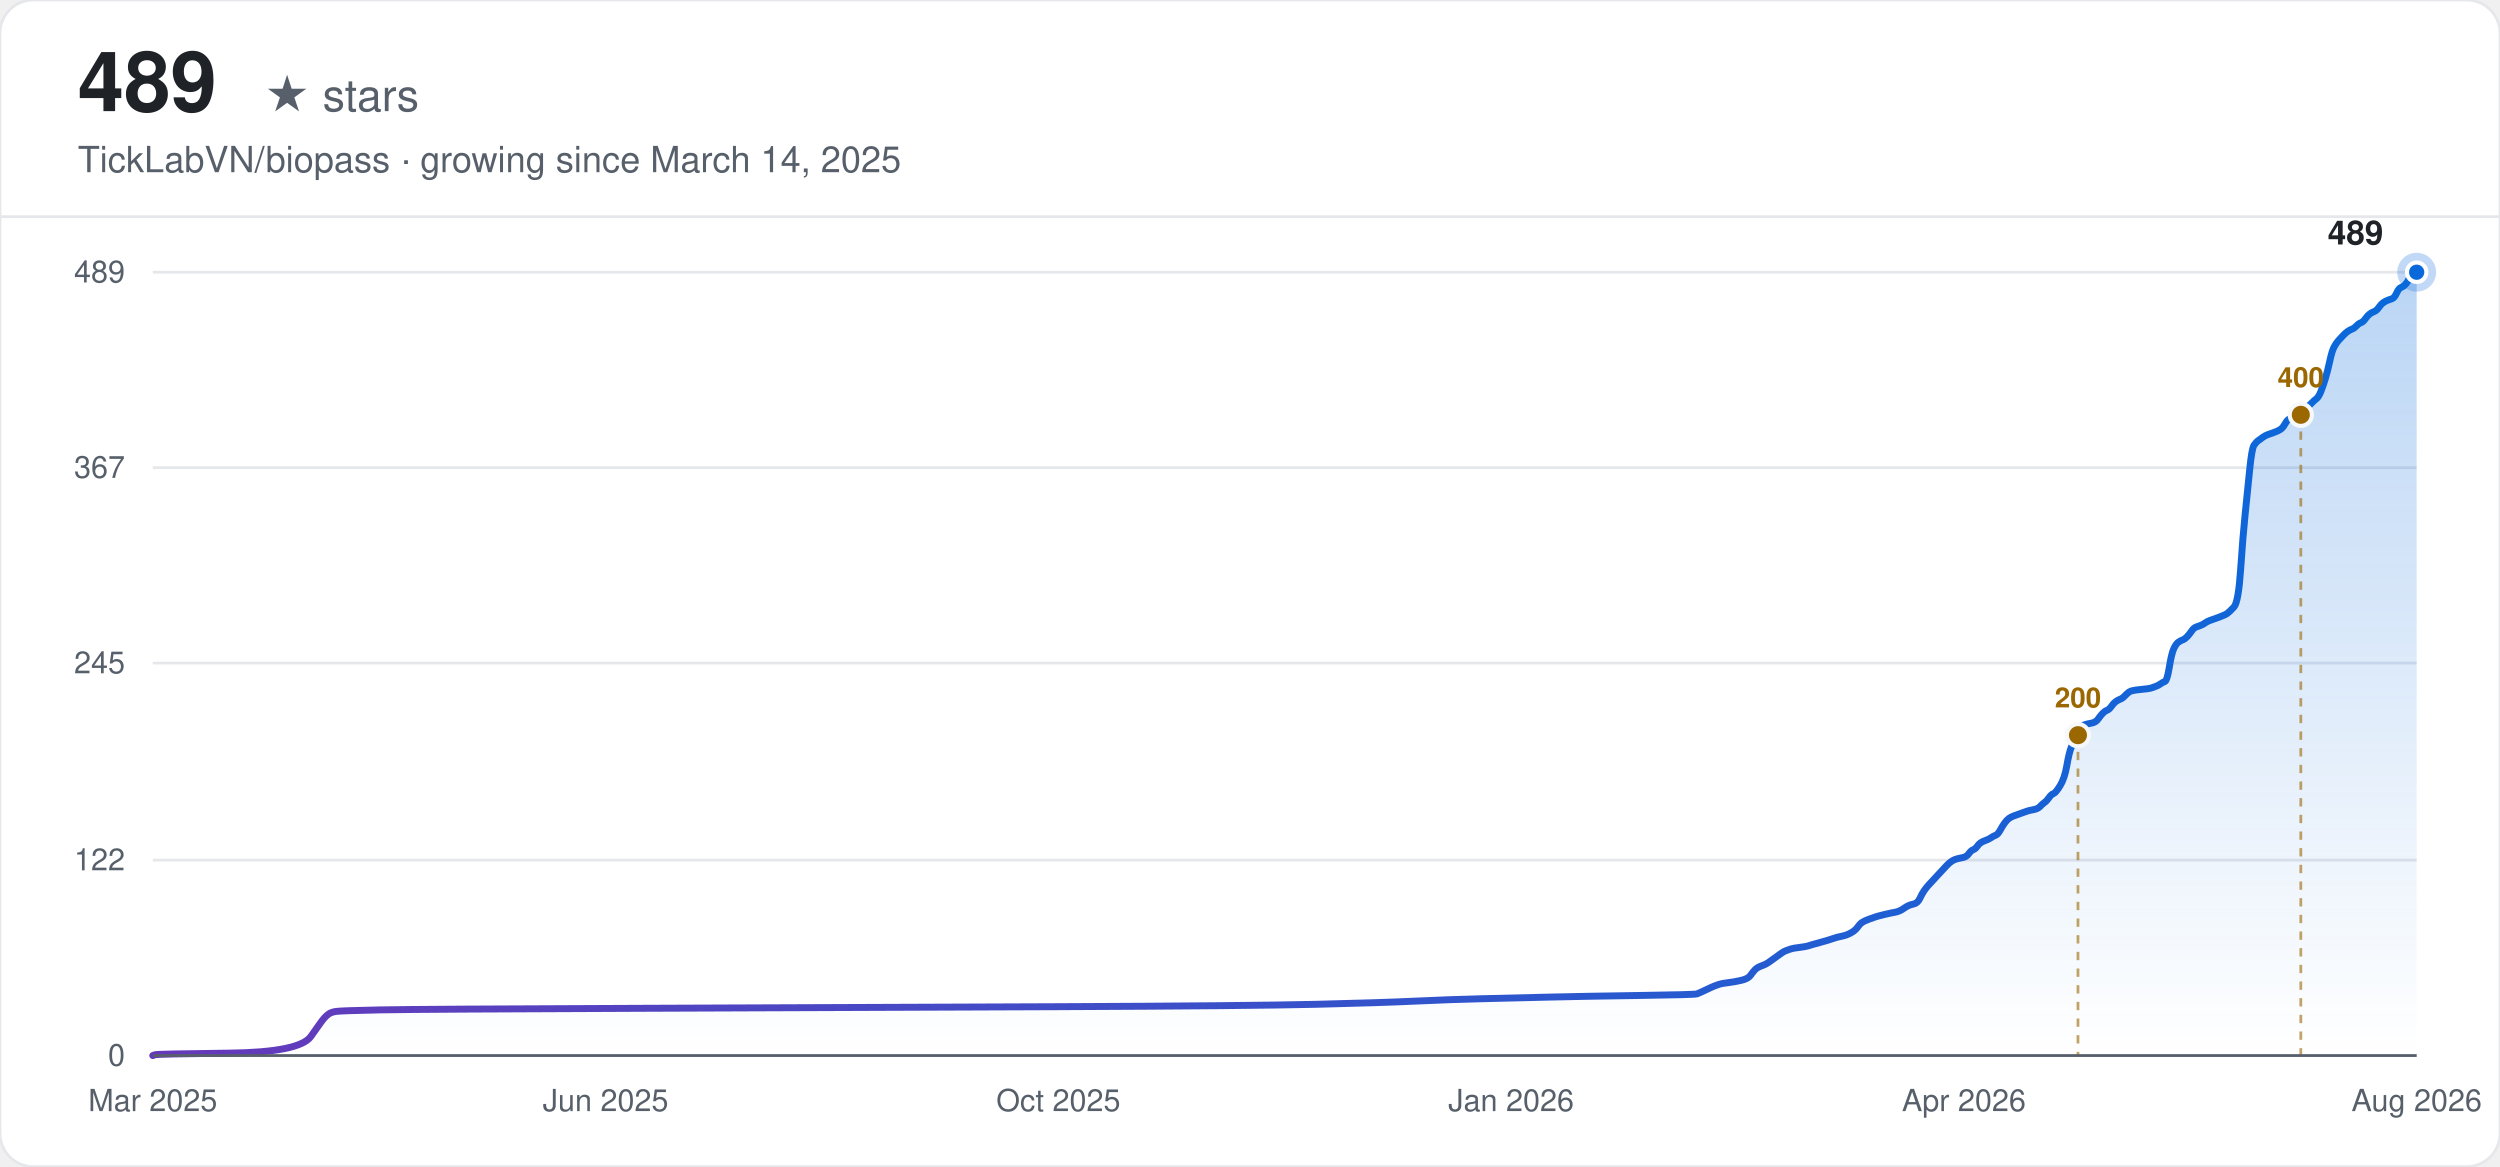
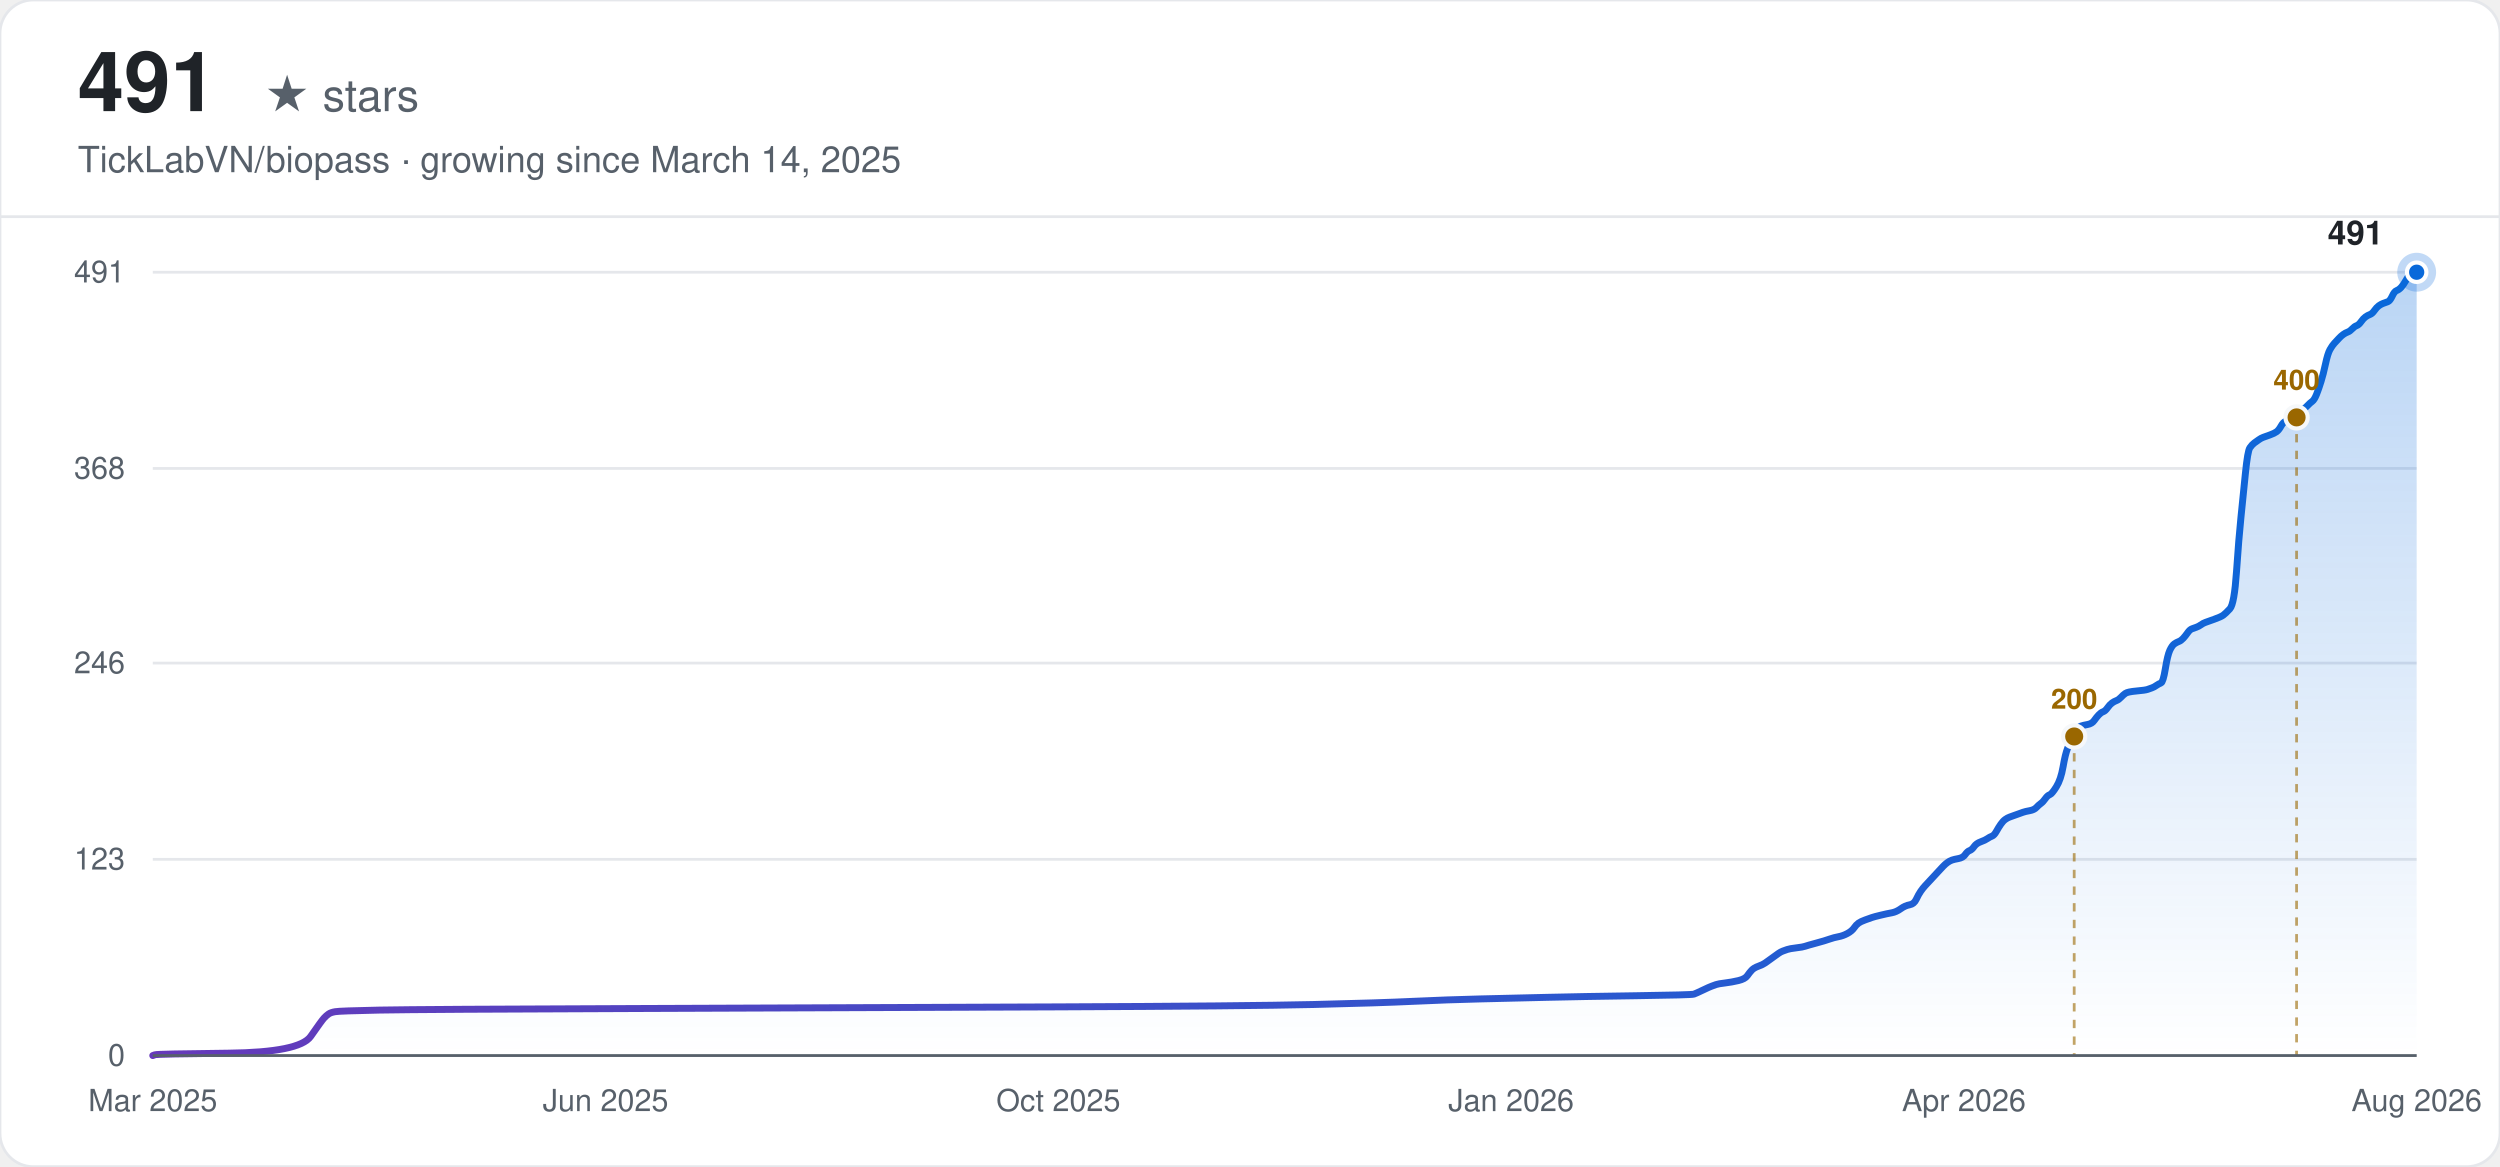
<svg xmlns="http://www.w3.org/2000/svg" width="900" height="420" viewBox="0 0 900 420" font-family="-apple-system, BlinkMacSystemFont, 'Segoe UI', Helvetica, Arial, sans-serif">
  <defs>
    <linearGradient id="line-light" x1="0" y1="0" x2="1" y2="0">
      <stop offset="0%" stop-color="#6639ba" />
      <stop offset="100%" stop-color="#0969da" />
    </linearGradient>
    <linearGradient id="area-light" x1="0" y1="0" x2="0" y2="1">
      <stop offset="0%" stop-color="#0969da" stop-opacity="0.28" />
      <stop offset="100%" stop-color="#0969da" stop-opacity="0" />
    </linearGradient>
  </defs>
  <rect width="900" height="420" rx="12" fill="#ffffff" />
  <rect width="900" height="420" rx="12" fill="none" stroke="#e5e7eb" stroke-width="1" />
-   <text x="28" y="40" font-size="30" font-weight="700" fill="#1f2328">489</text>
+   <text x="28" y="40" font-size="30" font-weight="700" fill="#1f2328">491</text>
  <text x="28" y="40" font-size="16" fill="#57606a" dx="67">★ stars</text>
  <text x="28" y="62" font-size="13" fill="#57606a">TickLabVN/biopass · growing since March 14, 2025</text>
  <line x1="0" y1="78" x2="900" y2="78" stroke="#e5e7eb" stroke-width="1" />
  <line x1="55" y1="380.00" x2="870" y2="380.00" stroke="#e5e7eb" stroke-width="1" />
  <text x="45" y="380.00" text-anchor="end" dominant-baseline="middle" font-size="11" fill="#57606a">0</text>
-   <line x1="55" y1="309.64" x2="870" y2="309.64" stroke="#e5e7eb" stroke-width="1" />
-   <text x="45" y="309.64" text-anchor="end" dominant-baseline="middle" font-size="11" fill="#57606a">122</text>
+   <line x1="55" y1="309.36" x2="870" y2="309.36" stroke="#e5e7eb" stroke-width="1" />
+   <text x="45" y="309.36" text-anchor="end" dominant-baseline="middle" font-size="11" fill="#57606a">123</text>
  <line x1="55" y1="238.71" x2="870" y2="238.71" stroke="#e5e7eb" stroke-width="1" />
-   <text x="45" y="238.71" text-anchor="end" dominant-baseline="middle" font-size="11" fill="#57606a">245</text>
-   <line x1="55" y1="168.36" x2="870" y2="168.36" stroke="#e5e7eb" stroke-width="1" />
-   <text x="45" y="168.36" text-anchor="end" dominant-baseline="middle" font-size="11" fill="#57606a">367</text>
+   <text x="45" y="238.71" text-anchor="end" dominant-baseline="middle" font-size="11" fill="#57606a">246</text>
+   <line x1="55" y1="168.64" x2="870" y2="168.64" stroke="#e5e7eb" stroke-width="1" />
+   <text x="45" y="168.64" text-anchor="end" dominant-baseline="middle" font-size="11" fill="#57606a">368</text>
  <line x1="55" y1="98.00" x2="870" y2="98.00" stroke="#e5e7eb" stroke-width="1" />
-   <text x="45" y="98.00" text-anchor="end" dominant-baseline="middle" font-size="11" fill="#57606a">489</text>
+   <text x="45" y="98.00" text-anchor="end" dominant-baseline="middle" font-size="11" fill="#57606a">491</text>
  <text x="55.00" y="400" text-anchor="middle" font-size="11" fill="#57606a">Mar 2025</text>
  <text x="218.00" y="400" text-anchor="middle" font-size="11" fill="#57606a">Jun 2025</text>
  <text x="381.00" y="400" text-anchor="middle" font-size="11" fill="#57606a">Oct 2025</text>
  <text x="544.00" y="400" text-anchor="middle" font-size="11" fill="#57606a">Jan 2026</text>
  <text x="707.00" y="400" text-anchor="middle" font-size="11" fill="#57606a">Apr 2026</text>
  <text x="870.00" y="400" text-anchor="middle" font-size="11" fill="#57606a">Aug 2026</text>
-   <path d="M55.00,380.00 L55.80,379.71 Q56.60,379.42 82.27,379.13 Q107.94,378.85 111.95,373.08 Q115.96,367.31 116.77,366.45 Q117.57,365.58 118.37,365.01 Q119.17,364.43 120.78,364.14 Q122.38,363.85 136.82,363.56 Q151.26,363.28 231.48,362.99 Q311.69,362.70 380.68,362.41 Q449.67,362.12 473.73,361.55 Q497.80,360.97 509.83,360.39 Q521.86,359.82 533.89,359.53 Q545.93,359.24 557.96,358.95 Q569.99,358.66 590.04,358.37 Q610.10,358.09 610.90,357.80 Q611.70,357.51 614.11,356.36 Q616.52,355.20 617.32,354.91 Q618.12,354.63 618.92,354.34 Q619.72,354.05 622.13,353.76 Q624.54,353.47 626.94,352.90 Q629.35,352.32 630.15,351.17 Q630.95,350.01 631.76,349.15 Q632.56,348.28 634.16,347.71 Q635.77,347.13 636.57,346.55 Q637.37,345.98 638.98,344.82 Q640.58,343.67 641.38,343.09 Q642.19,342.52 642.99,342.23 Q643.79,341.94 644.59,341.65 Q645.39,341.36 647.80,341.07 Q650.21,340.79 651.01,340.50 Q651.81,340.21 655.02,339.34 Q658.23,338.48 659.83,337.90 Q661.44,337.33 663.04,337.04 Q664.65,336.75 666.25,335.88 Q667.85,335.02 668.66,333.87 Q669.46,332.71 670.26,332.13 Q671.06,331.56 672.67,330.98 Q674.27,330.40 675.07,330.12 Q675.88,329.83 678.28,329.25 Q680.69,328.67 682.29,328.39 Q683.90,328.10 685.50,326.94 Q687.11,325.79 688.71,325.50 Q690.31,325.21 691.12,323.48 Q691.92,321.75 692.72,320.60 Q693.52,319.45 694.33,318.58 Q695.13,317.72 695.93,316.85 Q696.73,315.99 697.53,315.12 Q698.34,314.26 699.14,313.39 Q699.94,312.53 700.74,311.66 Q701.55,310.80 702.35,310.22 Q703.15,309.64 703.95,309.36 Q704.75,309.07 706.36,308.78 Q707.96,308.49 708.76,307.34 Q709.57,306.18 710.37,305.90 Q711.17,305.61 711.97,304.45 Q712.78,303.30 714.38,302.72 Q715.98,302.15 716.79,301.57 Q717.59,300.99 718.39,300.71 Q719.19,300.42 720.00,298.98 Q720.80,297.53 721.60,296.38 Q722.40,295.23 723.20,294.65 Q724.01,294.07 724.81,293.79 Q725.61,293.50 726.41,293.21 Q727.21,292.92 728.02,292.63 Q728.82,292.34 729.62,292.06 Q730.42,291.77 732.03,291.48 Q733.63,291.19 734.43,290.33 Q735.24,289.46 736.04,288.88 Q736.84,288.31 737.64,287.15 Q738.44,286.00 739.25,285.71 Q740.05,285.42 741.65,282.83 Q743.26,280.23 744.06,275.62 Q744.86,271.01 745.66,268.99 Q746.47,266.97 747.27,265.24 Q748.07,263.51 748.87,262.36 Q749.68,261.20 750.48,260.91 Q751.28,260.63 752.88,260.34 Q754.49,260.05 755.29,258.90 Q756.09,257.74 756.89,256.88 Q757.70,256.01 758.50,255.72 Q759.30,255.44 760.10,254.28 Q760.91,253.13 761.71,252.55 Q762.51,251.98 763.31,251.69 Q764.11,251.40 764.92,250.53 Q765.72,249.67 766.52,249.09 Q767.32,248.52 770.53,248.23 Q773.74,247.94 774.54,247.65 Q775.34,247.36 776.15,247.07 Q776.95,246.79 777.75,246.21 Q778.55,245.63 779.36,245.34 Q780.16,245.06 780.96,240.15 Q781.76,235.25 782.56,233.52 Q783.37,231.79 784.17,231.21 Q784.97,230.64 785.77,230.35 Q786.57,230.06 787.38,229.20 Q788.18,228.33 788.98,227.18 Q789.78,226.02 790.59,225.74 Q791.39,225.45 792.19,225.16 Q792.99,224.87 793.79,224.29 Q794.60,223.72 795.40,223.43 Q796.20,223.14 798.61,222.28 Q801.01,221.41 801.82,220.83 Q802.62,220.26 804.22,218.53 Q805.83,216.80 806.63,204.98 Q807.43,193.15 808.23,185.37 Q809.04,177.58 809.84,169.51 Q810.64,161.44 811.44,160.28 Q812.24,159.13 813.05,158.55 Q813.85,157.98 814.65,157.40 Q815.45,156.82 816.25,156.53 Q817.06,156.25 818.66,155.67 Q820.27,155.09 821.07,154.52 Q821.87,153.94 822.67,152.50 Q823.47,151.06 824.28,150.77 Q825.08,150.48 825.88,150.19 Q826.68,149.90 827.49,149.33 Q828.29,148.75 829.09,147.88 Q829.89,147.02 830.69,146.44 Q831.50,145.87 832.30,145.00 Q833.10,144.13 833.90,143.56 Q834.70,142.98 835.51,140.96 Q836.31,138.94 837.11,136.35 Q837.91,133.75 838.72,130.01 Q839.52,126.26 840.32,124.82 Q841.12,123.37 841.92,122.51 Q842.73,121.64 843.53,120.78 Q844.33,119.91 845.13,119.34 Q845.94,118.76 846.74,118.47 Q847.54,118.18 848.34,117.32 Q849.14,116.45 849.95,116.17 Q850.75,115.88 851.55,114.72 Q852.35,113.57 853.15,112.99 Q853.96,112.42 854.76,112.13 Q855.56,111.84 856.36,110.69 Q857.17,109.53 857.97,108.96 Q858.77,108.38 859.57,108.09 Q860.37,107.80 861.18,107.52 Q861.98,107.23 862.78,105.50 Q863.58,103.77 864.38,103.48 Q865.19,103.19 865.99,102.33 Q866.79,101.46 867.59,99.73 Q868.40,98.00 869.20,98.00 L870.00,98.00 L870.00,380.00 L55.00,380.00 Z" fill="url(#area-light)" stroke="none" />
-   <path d="M55.00,380.00 L55.80,379.71 Q56.60,379.42 82.27,379.13 Q107.94,378.85 111.95,373.08 Q115.96,367.31 116.77,366.45 Q117.57,365.58 118.37,365.01 Q119.17,364.43 120.78,364.14 Q122.38,363.85 136.82,363.56 Q151.26,363.28 231.48,362.99 Q311.69,362.70 380.68,362.41 Q449.67,362.12 473.73,361.55 Q497.80,360.97 509.83,360.39 Q521.86,359.82 533.89,359.53 Q545.93,359.24 557.96,358.95 Q569.99,358.66 590.04,358.37 Q610.10,358.09 610.90,357.80 Q611.70,357.51 614.11,356.36 Q616.52,355.20 617.32,354.91 Q618.12,354.63 618.92,354.34 Q619.72,354.05 622.13,353.76 Q624.54,353.47 626.94,352.90 Q629.35,352.32 630.15,351.17 Q630.95,350.01 631.76,349.15 Q632.56,348.28 634.16,347.71 Q635.77,347.13 636.57,346.55 Q637.37,345.98 638.98,344.82 Q640.58,343.67 641.38,343.09 Q642.19,342.52 642.99,342.23 Q643.79,341.94 644.59,341.65 Q645.39,341.36 647.80,341.07 Q650.21,340.79 651.01,340.50 Q651.81,340.21 655.02,339.34 Q658.23,338.48 659.83,337.90 Q661.44,337.33 663.04,337.04 Q664.65,336.75 666.25,335.88 Q667.85,335.02 668.66,333.87 Q669.46,332.71 670.26,332.13 Q671.06,331.56 672.67,330.98 Q674.27,330.40 675.07,330.12 Q675.88,329.83 678.28,329.25 Q680.69,328.67 682.29,328.39 Q683.90,328.10 685.50,326.94 Q687.11,325.79 688.71,325.50 Q690.31,325.21 691.12,323.48 Q691.92,321.75 692.72,320.60 Q693.52,319.45 694.33,318.58 Q695.13,317.72 695.93,316.85 Q696.73,315.99 697.53,315.12 Q698.34,314.26 699.14,313.39 Q699.94,312.53 700.74,311.66 Q701.55,310.80 702.35,310.22 Q703.15,309.64 703.95,309.36 Q704.75,309.07 706.36,308.78 Q707.96,308.49 708.76,307.34 Q709.57,306.18 710.37,305.90 Q711.17,305.61 711.97,304.45 Q712.78,303.30 714.38,302.72 Q715.98,302.15 716.79,301.57 Q717.59,300.99 718.39,300.71 Q719.19,300.42 720.00,298.98 Q720.80,297.53 721.60,296.38 Q722.40,295.23 723.20,294.65 Q724.01,294.07 724.81,293.79 Q725.61,293.50 726.41,293.21 Q727.21,292.92 728.02,292.63 Q728.82,292.34 729.62,292.06 Q730.42,291.77 732.03,291.48 Q733.63,291.19 734.43,290.33 Q735.24,289.46 736.04,288.88 Q736.84,288.31 737.64,287.15 Q738.44,286.00 739.25,285.71 Q740.05,285.42 741.65,282.83 Q743.26,280.23 744.06,275.62 Q744.86,271.01 745.66,268.99 Q746.47,266.97 747.27,265.24 Q748.07,263.51 748.87,262.36 Q749.68,261.20 750.48,260.91 Q751.28,260.63 752.88,260.34 Q754.49,260.05 755.29,258.90 Q756.09,257.74 756.89,256.88 Q757.70,256.01 758.50,255.72 Q759.30,255.44 760.10,254.28 Q760.91,253.13 761.71,252.55 Q762.51,251.98 763.31,251.69 Q764.11,251.40 764.92,250.53 Q765.72,249.67 766.52,249.09 Q767.32,248.52 770.53,248.23 Q773.74,247.94 774.54,247.65 Q775.34,247.36 776.15,247.07 Q776.95,246.79 777.75,246.21 Q778.55,245.63 779.36,245.34 Q780.16,245.06 780.96,240.15 Q781.76,235.25 782.56,233.52 Q783.37,231.79 784.17,231.21 Q784.97,230.64 785.77,230.35 Q786.57,230.06 787.38,229.20 Q788.18,228.33 788.98,227.18 Q789.78,226.02 790.59,225.74 Q791.39,225.45 792.19,225.16 Q792.99,224.87 793.79,224.29 Q794.60,223.72 795.40,223.43 Q796.20,223.14 798.61,222.28 Q801.01,221.41 801.82,220.83 Q802.62,220.26 804.22,218.53 Q805.83,216.80 806.63,204.98 Q807.43,193.15 808.23,185.37 Q809.04,177.58 809.84,169.51 Q810.64,161.44 811.44,160.28 Q812.24,159.13 813.05,158.55 Q813.85,157.98 814.65,157.40 Q815.45,156.82 816.25,156.53 Q817.06,156.25 818.66,155.67 Q820.27,155.09 821.07,154.52 Q821.87,153.94 822.67,152.50 Q823.47,151.06 824.28,150.77 Q825.08,150.48 825.88,150.19 Q826.68,149.90 827.49,149.33 Q828.29,148.75 829.09,147.88 Q829.89,147.02 830.69,146.44 Q831.50,145.87 832.30,145.00 Q833.10,144.13 833.90,143.56 Q834.70,142.98 835.51,140.96 Q836.31,138.94 837.11,136.35 Q837.91,133.75 838.72,130.01 Q839.52,126.26 840.32,124.82 Q841.12,123.37 841.92,122.51 Q842.73,121.64 843.53,120.78 Q844.33,119.91 845.13,119.34 Q845.94,118.76 846.74,118.47 Q847.54,118.18 848.34,117.32 Q849.14,116.45 849.95,116.17 Q850.75,115.88 851.55,114.72 Q852.35,113.57 853.15,112.99 Q853.96,112.42 854.76,112.13 Q855.56,111.84 856.36,110.69 Q857.17,109.53 857.97,108.96 Q858.77,108.38 859.57,108.09 Q860.37,107.80 861.18,107.52 Q861.98,107.23 862.78,105.50 Q863.58,103.77 864.38,103.48 Q865.19,103.19 865.99,102.33 Q866.79,101.46 867.59,99.73 Q868.40,98.00 869.20,98.00 L870.00,98.00" fill="none" stroke="url(#line-light)" stroke-width="2.5" stroke-linecap="round" />
-   <line x1="748.07" y1="264.66" x2="748.07" y2="380.00" stroke="#9a6700" stroke-width="1" stroke-dasharray="3,3" opacity="0.6" />
-   <circle cx="748.07" cy="264.66" r="4" fill="#9a6700" stroke="#f6f8fa" stroke-width="1.5" />
-   <text x="748.07" y="254.66" text-anchor="middle" font-size="10" font-weight="600" fill="#9a6700">200</text>
-   <line x1="828.29" y1="149.33" x2="828.29" y2="380.00" stroke="#9a6700" stroke-width="1" stroke-dasharray="3,3" opacity="0.6" />
-   <circle cx="828.29" cy="149.33" r="4" fill="#9a6700" stroke="#f6f8fa" stroke-width="1.5" />
-   <text x="828.29" y="139.33" text-anchor="middle" font-size="10" font-weight="600" fill="#9a6700">400</text>
+   <path d="M55.00,380.00 L55.80,379.71 Q56.60,379.43 82.22,379.14 Q107.84,378.85 111.84,373.11 Q115.84,367.36 116.65,366.50 Q117.45,365.64 118.25,365.07 Q119.05,364.49 120.65,364.21 Q122.25,363.92 136.66,363.63 Q151.07,363.34 231.13,363.06 Q311.19,362.77 380.04,362.48 Q448.89,362.20 472.91,361.62 Q496.93,361.05 508.93,360.47 Q520.94,359.90 532.95,359.61 Q544.96,359.32 556.97,359.04 Q568.98,358.75 588.99,358.46 Q609.01,358.18 609.81,357.89 Q610.61,357.60 613.01,356.45 Q615.41,355.30 616.21,355.02 Q617.01,354.73 617.81,354.44 Q618.61,354.15 621.02,353.87 Q623.42,353.58 625.82,353.01 Q628.22,352.43 629.02,351.28 Q629.82,350.13 630.62,349.27 Q631.42,348.41 633.03,347.84 Q634.63,347.26 635.43,346.69 Q636.23,346.11 637.83,344.97 Q639.43,343.82 640.23,343.24 Q641.03,342.67 641.83,342.38 Q642.63,342.09 643.43,341.81 Q644.23,341.52 646.64,341.23 Q649.04,340.95 649.84,340.66 Q650.64,340.37 653.84,339.51 Q657.04,338.65 658.64,338.07 Q660.25,337.50 661.85,337.21 Q663.45,336.92 665.05,336.06 Q666.65,335.20 667.45,334.05 Q668.25,332.90 669.05,332.33 Q669.85,331.76 671.45,331.18 Q673.06,330.61 673.86,330.32 Q674.66,330.03 677.06,329.46 Q679.46,328.88 681.06,328.60 Q682.66,328.31 684.26,327.16 Q685.86,326.01 687.47,325.73 Q689.07,325.44 689.87,323.71 Q690.67,321.99 691.47,320.84 Q692.27,319.69 693.07,318.83 Q693.87,317.97 694.67,317.11 Q695.47,316.25 696.27,315.39 Q697.07,314.53 697.87,313.66 Q698.67,312.80 699.47,311.94 Q700.28,311.08 701.08,310.51 Q701.88,309.93 702.68,309.64 Q703.48,309.36 705.08,309.07 Q706.68,308.78 707.48,307.63 Q708.28,306.48 709.08,306.20 Q709.88,305.91 710.68,304.76 Q711.48,303.61 713.08,303.04 Q714.69,302.46 715.49,301.89 Q716.29,301.32 717.09,301.03 Q717.89,300.74 718.69,299.31 Q719.49,297.87 720.29,296.72 Q721.09,295.57 721.89,295.00 Q722.69,294.42 723.49,294.14 Q724.29,293.85 725.09,293.56 Q725.89,293.27 726.69,292.99 Q727.50,292.70 728.30,292.41 Q729.10,292.13 730.70,291.84 Q732.30,291.55 733.10,290.69 Q733.90,289.83 734.70,289.25 Q735.50,288.68 736.30,287.53 Q737.10,286.38 737.90,286.10 Q738.70,285.81 740.30,283.22 Q741.91,280.64 742.71,276.04 Q743.51,271.45 744.31,269.44 Q745.11,267.43 745.91,265.71 Q746.71,263.98 747.51,262.84 Q748.31,261.69 749.11,261.40 Q749.91,261.11 751.51,260.82 Q753.11,260.54 753.91,259.39 Q754.72,258.24 755.52,257.38 Q756.32,256.52 757.12,256.23 Q757.92,255.94 758.72,254.79 Q759.52,253.65 760.32,253.07 Q761.12,252.50 761.92,252.21 Q762.72,251.92 763.52,251.06 Q764.32,250.20 765.12,249.63 Q765.92,249.05 769.13,248.76 Q772.33,248.48 773.13,248.19 Q773.93,247.90 774.73,247.62 Q775.53,247.33 776.33,246.75 Q777.13,246.18 777.93,245.89 Q778.73,245.60 779.53,240.72 Q780.33,235.84 781.13,234.12 Q781.94,232.40 782.74,231.82 Q783.54,231.25 784.34,230.96 Q785.14,230.67 785.94,229.81 Q786.74,228.95 787.54,227.80 Q788.34,226.65 789.14,226.36 Q789.94,226.08 790.74,225.79 Q791.54,225.50 792.34,224.93 Q793.14,224.35 793.94,224.07 Q794.74,223.78 797.15,222.92 Q799.55,222.06 800.35,221.48 Q801.15,220.91 802.75,219.19 Q804.35,217.46 805.15,205.69 Q805.95,193.91 806.75,186.16 Q807.55,178.41 808.35,170.37 Q809.16,162.33 809.96,161.18 Q810.76,160.03 811.56,159.45 Q812.36,158.88 813.16,158.31 Q813.96,157.73 814.76,157.44 Q815.56,157.16 817.16,156.58 Q818.76,156.01 819.56,155.43 Q820.36,154.86 821.16,153.42 Q821.96,151.99 822.77,151.70 Q823.57,151.41 824.37,151.13 Q825.17,150.84 825.97,150.26 Q826.77,149.69 827.57,148.83 Q828.37,147.97 829.17,147.39 Q829.97,146.82 830.77,145.96 Q831.57,145.10 832.37,144.52 Q833.17,143.95 833.97,141.94 Q834.77,139.93 835.57,137.34 Q836.38,134.76 837.18,131.02 Q837.98,127.29 838.78,125.86 Q839.58,124.42 840.38,123.56 Q841.18,122.70 841.98,121.84 Q842.78,120.97 843.58,120.40 Q844.38,119.82 845.18,119.54 Q845.98,119.25 846.78,118.39 Q847.58,117.53 848.38,117.24 Q849.18,116.95 849.99,115.80 Q850.79,114.66 851.59,114.08 Q852.39,113.51 853.19,113.22 Q853.99,112.93 854.79,111.78 Q855.59,110.64 856.39,110.06 Q857.19,109.49 857.99,109.20 Q858.79,108.91 859.59,108.63 Q860.39,108.34 861.19,106.62 Q861.99,104.89 862.79,104.60 Q863.60,104.32 864.40,103.46 Q865.20,102.59 866.00,101.16 Q866.80,99.72 867.60,98.86 Q868.40,98.00 869.20,98.00 L870.00,98.00 L870.00,380.00 L55.00,380.00 Z" fill="url(#area-light)" stroke="none" />
+   <path d="M55.00,380.00 L55.80,379.71 Q56.60,379.43 82.22,379.14 Q107.84,378.85 111.84,373.11 Q115.84,367.36 116.65,366.50 Q117.45,365.64 118.25,365.07 Q119.05,364.49 120.65,364.21 Q122.25,363.92 136.66,363.63 Q151.07,363.34 231.13,363.06 Q311.19,362.77 380.04,362.48 Q448.89,362.20 472.91,361.62 Q496.93,361.05 508.93,360.47 Q520.94,359.90 532.95,359.61 Q544.96,359.32 556.97,359.04 Q568.98,358.75 588.99,358.46 Q609.01,358.18 609.81,357.89 Q610.61,357.60 613.01,356.45 Q615.41,355.30 616.21,355.02 Q617.01,354.73 617.81,354.44 Q618.61,354.15 621.02,353.87 Q623.42,353.58 625.82,353.01 Q628.22,352.43 629.02,351.28 Q629.82,350.13 630.62,349.27 Q631.42,348.41 633.03,347.84 Q634.63,347.26 635.43,346.69 Q636.23,346.11 637.83,344.97 Q639.43,343.82 640.23,343.24 Q641.03,342.67 641.83,342.38 Q642.63,342.09 643.43,341.81 Q644.23,341.52 646.64,341.23 Q649.04,340.95 649.84,340.66 Q650.64,340.37 653.84,339.51 Q657.04,338.65 658.64,338.07 Q660.25,337.50 661.85,337.21 Q663.45,336.92 665.05,336.06 Q666.65,335.20 667.45,334.05 Q668.25,332.90 669.05,332.33 Q669.85,331.76 671.45,331.18 Q673.06,330.61 673.86,330.32 Q674.66,330.03 677.06,329.46 Q679.46,328.88 681.06,328.60 Q682.66,328.31 684.26,327.16 Q685.86,326.01 687.47,325.73 Q689.07,325.44 689.87,323.71 Q690.67,321.99 691.47,320.84 Q692.27,319.69 693.07,318.83 Q693.87,317.97 694.67,317.11 Q695.47,316.25 696.27,315.39 Q697.07,314.53 697.87,313.66 Q698.67,312.80 699.47,311.94 Q700.28,311.08 701.08,310.51 Q701.88,309.93 702.68,309.64 Q703.48,309.36 705.08,309.07 Q706.68,308.78 707.48,307.63 Q708.28,306.48 709.08,306.20 Q709.88,305.91 710.68,304.76 Q711.48,303.61 713.08,303.04 Q714.69,302.46 715.49,301.89 Q716.29,301.32 717.09,301.03 Q717.89,300.74 718.69,299.31 Q719.49,297.87 720.29,296.72 Q721.09,295.57 721.89,295.00 Q722.69,294.42 723.49,294.14 Q724.29,293.85 725.09,293.56 Q725.89,293.27 726.69,292.99 Q727.50,292.70 728.30,292.41 Q729.10,292.13 730.70,291.84 Q732.30,291.55 733.10,290.69 Q733.90,289.83 734.70,289.25 Q735.50,288.68 736.30,287.53 Q737.10,286.38 737.90,286.10 Q738.70,285.81 740.30,283.22 Q741.91,280.64 742.71,276.04 Q743.51,271.45 744.31,269.44 Q745.11,267.43 745.91,265.71 Q746.71,263.98 747.51,262.84 Q748.31,261.69 749.11,261.40 Q749.91,261.11 751.51,260.82 Q753.11,260.54 753.91,259.39 Q754.72,258.24 755.52,257.38 Q756.32,256.52 757.12,256.23 Q757.92,255.94 758.72,254.79 Q759.52,253.65 760.32,253.07 Q761.12,252.50 761.92,252.21 Q762.72,251.92 763.52,251.06 Q764.32,250.20 765.12,249.63 Q765.92,249.05 769.13,248.76 Q772.33,248.48 773.13,248.19 Q773.93,247.90 774.73,247.62 Q775.53,247.33 776.33,246.75 Q777.13,246.18 777.93,245.89 Q778.73,245.60 779.53,240.72 Q780.33,235.84 781.13,234.12 Q781.94,232.40 782.74,231.82 Q783.54,231.25 784.34,230.96 Q785.14,230.67 785.94,229.81 Q786.74,228.95 787.54,227.80 Q788.34,226.65 789.14,226.36 Q789.94,226.08 790.74,225.79 Q791.54,225.50 792.34,224.93 Q793.14,224.35 793.94,224.07 Q794.74,223.78 797.15,222.92 Q799.55,222.06 800.35,221.48 Q801.15,220.91 802.75,219.19 Q804.35,217.46 805.15,205.69 Q805.95,193.91 806.75,186.16 Q807.55,178.41 808.35,170.37 Q809.16,162.33 809.96,161.18 Q810.76,160.03 811.56,159.45 Q812.36,158.88 813.16,158.31 Q813.96,157.73 814.76,157.44 Q815.56,157.16 817.16,156.58 Q818.76,156.01 819.56,155.43 Q820.36,154.86 821.16,153.42 Q821.96,151.99 822.77,151.70 Q823.57,151.41 824.37,151.13 Q825.17,150.84 825.97,150.26 Q826.77,149.69 827.57,148.83 Q828.37,147.97 829.17,147.39 Q829.97,146.82 830.77,145.96 Q831.57,145.10 832.37,144.52 Q833.17,143.95 833.97,141.94 Q834.77,139.93 835.57,137.34 Q836.38,134.76 837.18,131.02 Q837.98,127.29 838.78,125.86 Q839.58,124.42 840.38,123.56 Q841.18,122.70 841.98,121.84 Q842.78,120.97 843.58,120.40 Q844.38,119.82 845.18,119.54 Q845.98,119.25 846.78,118.39 Q847.58,117.53 848.38,117.24 Q849.18,116.95 849.99,115.80 Q850.79,114.66 851.59,114.08 Q852.39,113.51 853.19,113.22 Q853.99,112.93 854.79,111.78 Q855.59,110.64 856.39,110.06 Q857.19,109.49 857.99,109.20 Q858.79,108.91 859.59,108.63 Q860.39,108.34 861.19,106.62 Q861.99,104.89 862.79,104.60 Q863.60,104.32 864.40,103.46 Q865.20,102.59 866.00,101.16 Q866.80,99.72 867.60,98.86 Q868.40,98.00 869.20,98.00 L870.00,98.00" fill="none" stroke="url(#line-light)" stroke-width="2.5" stroke-linecap="round" />
+   <line x1="746.71" y1="265.13" x2="746.71" y2="380.00" stroke="#9a6700" stroke-width="1" stroke-dasharray="3,3" opacity="0.6" />
+   <circle cx="746.71" cy="265.13" r="4" fill="#9a6700" stroke="#f6f8fa" stroke-width="1.5" />
+   <text x="746.71" y="255.13" text-anchor="middle" font-size="10" font-weight="600" fill="#9a6700">200</text>
+   <line x1="826.77" y1="150.26" x2="826.77" y2="380.00" stroke="#9a6700" stroke-width="1" stroke-dasharray="3,3" opacity="0.6" />
+   <circle cx="826.77" cy="150.26" r="4" fill="#9a6700" stroke="#f6f8fa" stroke-width="1.5" />
+   <text x="826.77" y="140.26" text-anchor="middle" font-size="10" font-weight="600" fill="#9a6700">400</text>
  <circle cx="870.00" cy="98.00" r="7" fill="#0969da" opacity="0.25" />
  <circle cx="870.00" cy="98.00" r="3.5" fill="#0969da" stroke="#ffffff" stroke-width="1.5" />
-   <text x="858.00" y="88.00" text-anchor="end" font-size="12" font-weight="600" fill="#1f2328">489</text>
+   <text x="858.00" y="88.00" text-anchor="end" font-size="12" font-weight="600" fill="#1f2328">491</text>
  <line x1="55" y1="380.00" x2="870" y2="380.00" stroke="#57606a" stroke-width="1" />
</svg>
